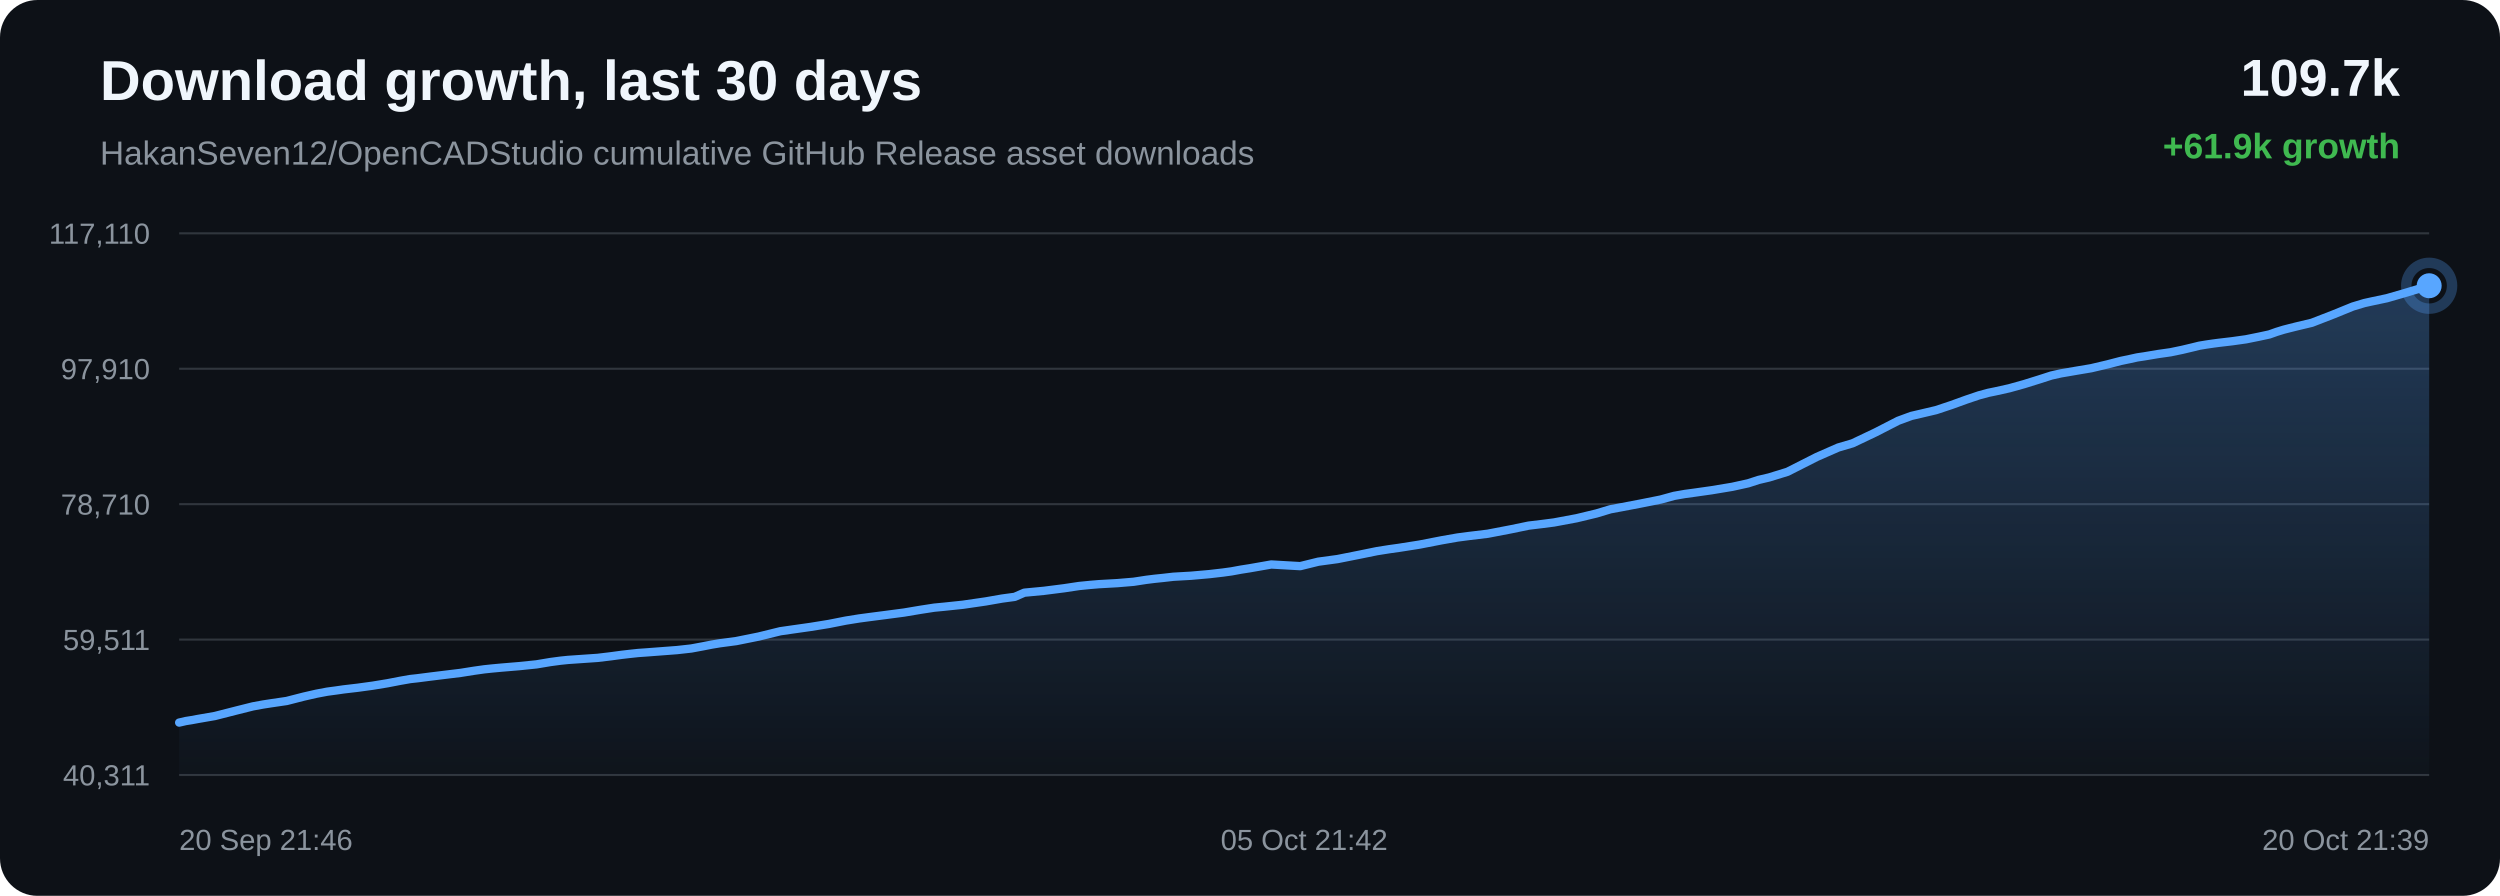
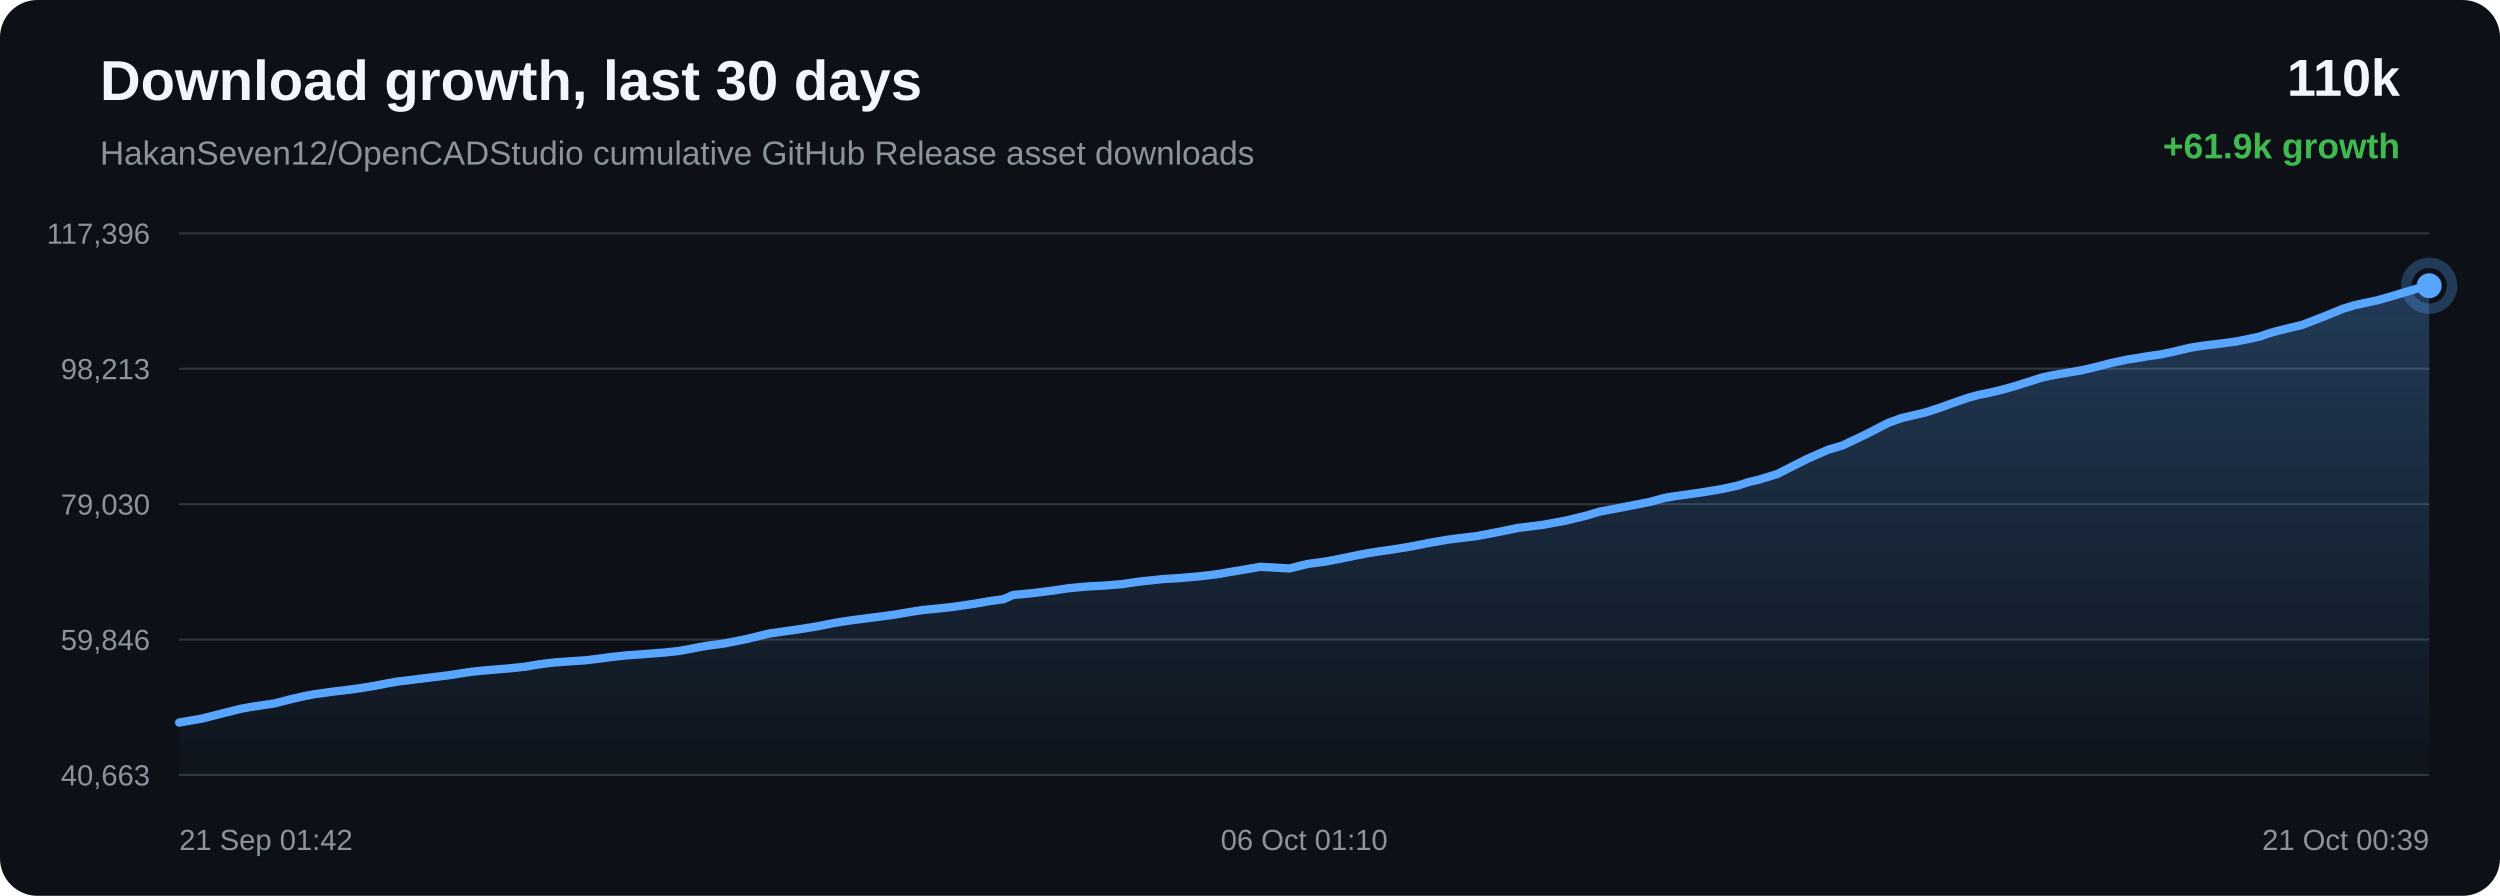
<svg xmlns="http://www.w3.org/2000/svg" width="1200" height="430" viewBox="0 0 1200 430">
  <defs>
    <linearGradient id="area" x1="0" x2="0" y1="0" y2="1">
      <stop offset="0%" stop-color="#58a6ff" stop-opacity="0.28" />
      <stop offset="100%" stop-color="#58a6ff" stop-opacity="0.02" />
    </linearGradient>
  </defs>
  <rect width="100%" height="100%" rx="18" fill="#0d1117" />
  <text x="48" y="48" fill="#f0f6fc" font-family="Arial, sans-serif" font-size="27" font-weight="700">Download growth, last 30 days</text>
  <text x="48" y="79" fill="#8b949e" font-family="Arial, sans-serif" font-size="16">HakanSeven12/OpenCADStudio cumulative GitHub Release asset downloads</text>
-   <text x="1152" y="46" text-anchor="end" fill="#f0f6fc" font-family="Arial, sans-serif" font-size="25" font-weight="700">109.7k</text>
+   <text x="1152" y="46" text-anchor="end" fill="#f0f6fc" font-family="Arial, sans-serif" font-size="25" font-weight="700">110k</text>
  <text x="1152" y="76" text-anchor="end" fill="#3fb950" font-family="Arial, sans-serif" font-size="17" font-weight="700">+61.9k growth</text>
  <line x1="86" y1="112.00" x2="1166" y2="112.00" stroke="#30363d" stroke-width="1" />
  <line x1="86" y1="177.00" x2="1166" y2="177.00" stroke="#30363d" stroke-width="1" />
  <line x1="86" y1="242.00" x2="1166" y2="242.00" stroke="#30363d" stroke-width="1" />
  <line x1="86" y1="307.00" x2="1166" y2="307.00" stroke="#30363d" stroke-width="1" />
  <line x1="86" y1="372.00" x2="1166" y2="372.00" stroke="#30363d" stroke-width="1" />
-   <text x="72" y="117.00" text-anchor="end" fill="#8b949e" font-family="Arial, sans-serif" font-size="14">117,110</text>
-   <text x="72" y="182.00" text-anchor="end" fill="#8b949e" font-family="Arial, sans-serif" font-size="14">97,910</text>
-   <text x="72" y="247.00" text-anchor="end" fill="#8b949e" font-family="Arial, sans-serif" font-size="14">78,710</text>
-   <text x="72" y="312.00" text-anchor="end" fill="#8b949e" font-family="Arial, sans-serif" font-size="14">59,511</text>
-   <text x="72" y="377.00" text-anchor="end" fill="#8b949e" font-family="Arial, sans-serif" font-size="14">40,311</text>
-   <path d="M 86.00 346.84 L 89.18 346.10 L 91.90 345.67 L 94.87 345.12 L 103.13 343.69 L 113.54 341.03 L 121.40 339.06 L 126.31 338.16 L 130.06 337.58 L 137.61 336.47 L 145.72 334.39 L 151.83 332.99 L 157.07 332.00 L 161.47 331.41 L 164.93 330.91 L 171.74 330.11 L 178.89 329.13 L 186.01 327.96 L 192.11 326.78 L 196.90 325.94 L 200.31 325.57 L 206.05 324.83 L 213.52 323.91 L 221.09 322.99 L 227.35 321.99 L 232.44 321.27 L 236.24 320.87 L 240.78 320.45 L 249.18 319.75 L 257.54 318.89 L 264.17 317.78 L 269.04 317.13 L 272.63 316.76 L 279.75 316.27 L 286.86 315.78 L 293.19 315.02 L 298.53 314.30 L 302.44 313.85 L 306.38 313.43 L 309.70 313.20 L 317.23 312.63 L 324.99 312.04 L 331.81 311.28 L 337.25 310.27 L 341.75 309.39 L 345.61 308.75 L 353.33 307.73 L 364.15 305.55 L 374.55 302.99 L 380.89 302.08 L 389.20 300.90 L 397.89 299.49 L 405.92 297.90 L 412.40 296.86 L 417.25 296.21 L 425.26 295.17 L 433.91 294.03 L 441.89 292.69 L 448.42 291.68 L 453.33 291.21 L 462.17 290.28 L 473.10 288.69 L 481.01 287.31 L 487.07 286.49 L 491.66 284.49 L 501.13 283.59 L 510.78 282.36 L 517.96 281.28 L 523.31 280.75 L 527.49 280.40 L 536.37 279.90 L 544.13 279.25 L 550.26 278.31 L 554.20 277.82 L 558.11 277.42 L 563.21 276.84 L 571.62 276.36 L 580.49 275.58 L 586.97 274.83 L 591.11 274.26 L 595.64 273.43 L 599.84 272.77 L 610.22 270.95 L 624.10 271.75 L 632.78 269.61 L 642.03 268.35 L 652.64 266.24 L 660.93 264.55 L 666.86 263.61 L 671.58 262.95 L 681.29 261.42 L 692.05 259.33 L 699.63 258.00 L 705.12 257.28 L 714.14 256.19 L 725.24 254.06 L 733.74 252.30 L 740.29 251.51 L 745.94 250.78 L 756.81 248.75 L 766.32 246.46 L 773.02 244.44 L 778.37 243.45 L 787.32 241.74 L 797.10 239.79 L 803.54 238.02 L 808.79 237.10 L 813.08 236.52 L 821.60 235.31 L 831.48 233.67 L 839.15 231.98 L 844.09 230.37 L 849.17 229.18 L 857.99 226.46 L 872.11 219.31 L 882.39 214.80 L 889.22 212.79 L 900.23 207.56 L 911.12 201.97 L 917.45 199.64 L 921.93 198.60 L 929.32 196.86 L 936.70 194.40 L 943.80 191.83 L 949.95 189.75 L 954.39 188.55 L 957.72 187.87 L 964.47 186.37 L 971.59 184.38 L 978.84 182.12 L 984.65 180.25 L 989.24 179.22 L 992.38 178.69 L 996.69 177.94 L 1003.81 176.74 L 1011.52 174.92 L 1017.94 173.25 L 1022.22 172.36 L 1025.84 171.56 L 1029.25 171.05 L 1035.85 169.94 L 1041.89 169.08 L 1047.47 167.92 L 1052.40 166.75 L 1055.68 165.94 L 1059.27 165.35 L 1062.38 164.90 L 1064.87 164.57 L 1071.47 163.79 L 1078.10 162.86 L 1084.29 161.61 L 1089.30 160.53 L 1092.79 159.29 L 1096.17 158.25 L 1099.13 157.49 L 1102.20 156.72 L 1109.70 154.93 L 1120.02 150.93 L 1129.33 147.14 L 1134.87 145.47 L 1138.56 144.66 L 1145.74 143.14 L 1153.76 140.82 L 1166.00 137.16 L 1166.00 372.00 L 86.00 372.00 Z" fill="url(#area)" />
-   <path d="M 86.00 346.84 L 89.18 346.10 L 91.90 345.67 L 94.87 345.12 L 103.13 343.69 L 113.54 341.03 L 121.40 339.06 L 126.31 338.16 L 130.06 337.58 L 137.61 336.47 L 145.72 334.39 L 151.83 332.99 L 157.07 332.00 L 161.47 331.41 L 164.93 330.91 L 171.74 330.11 L 178.89 329.13 L 186.01 327.96 L 192.11 326.78 L 196.90 325.94 L 200.31 325.57 L 206.05 324.83 L 213.52 323.91 L 221.09 322.99 L 227.35 321.99 L 232.44 321.27 L 236.24 320.87 L 240.78 320.45 L 249.18 319.75 L 257.54 318.89 L 264.17 317.78 L 269.04 317.13 L 272.63 316.76 L 279.75 316.27 L 286.86 315.78 L 293.19 315.02 L 298.53 314.30 L 302.44 313.85 L 306.38 313.43 L 309.70 313.20 L 317.23 312.63 L 324.99 312.04 L 331.81 311.28 L 337.25 310.27 L 341.75 309.39 L 345.61 308.75 L 353.33 307.73 L 364.15 305.55 L 374.55 302.99 L 380.89 302.08 L 389.20 300.90 L 397.89 299.49 L 405.92 297.90 L 412.40 296.86 L 417.25 296.21 L 425.26 295.17 L 433.91 294.03 L 441.89 292.69 L 448.42 291.68 L 453.33 291.21 L 462.17 290.28 L 473.10 288.69 L 481.01 287.31 L 487.07 286.49 L 491.66 284.49 L 501.13 283.59 L 510.78 282.36 L 517.96 281.28 L 523.31 280.75 L 527.49 280.40 L 536.37 279.90 L 544.13 279.25 L 550.26 278.31 L 554.20 277.82 L 558.11 277.42 L 563.21 276.84 L 571.62 276.36 L 580.49 275.58 L 586.97 274.83 L 591.11 274.26 L 595.64 273.43 L 599.84 272.77 L 610.22 270.95 L 624.10 271.75 L 632.78 269.61 L 642.03 268.35 L 652.64 266.24 L 660.93 264.55 L 666.86 263.61 L 671.58 262.95 L 681.29 261.42 L 692.05 259.33 L 699.63 258.00 L 705.12 257.28 L 714.14 256.19 L 725.24 254.06 L 733.74 252.30 L 740.29 251.51 L 745.94 250.78 L 756.81 248.75 L 766.32 246.46 L 773.02 244.44 L 778.37 243.45 L 787.32 241.74 L 797.10 239.79 L 803.54 238.02 L 808.79 237.10 L 813.08 236.52 L 821.60 235.31 L 831.48 233.67 L 839.15 231.98 L 844.09 230.37 L 849.17 229.18 L 857.99 226.46 L 872.11 219.31 L 882.39 214.80 L 889.22 212.79 L 900.23 207.56 L 911.12 201.97 L 917.45 199.64 L 921.93 198.60 L 929.32 196.86 L 936.70 194.40 L 943.80 191.83 L 949.95 189.75 L 954.39 188.55 L 957.72 187.87 L 964.47 186.37 L 971.59 184.38 L 978.84 182.12 L 984.65 180.25 L 989.24 179.22 L 992.38 178.69 L 996.69 177.94 L 1003.81 176.74 L 1011.52 174.92 L 1017.94 173.25 L 1022.22 172.36 L 1025.84 171.56 L 1029.25 171.05 L 1035.85 169.94 L 1041.89 169.08 L 1047.47 167.92 L 1052.40 166.75 L 1055.68 165.94 L 1059.27 165.35 L 1062.38 164.90 L 1064.87 164.57 L 1071.47 163.79 L 1078.10 162.86 L 1084.29 161.61 L 1089.30 160.53 L 1092.79 159.29 L 1096.17 158.25 L 1099.13 157.49 L 1102.20 156.72 L 1109.70 154.93 L 1120.02 150.93 L 1129.33 147.14 L 1134.87 145.47 L 1138.56 144.66 L 1145.74 143.14 L 1153.76 140.82 L 1166.00 137.16" fill="none" stroke="#58a6ff" stroke-width="4" stroke-linecap="round" stroke-linejoin="round" />
+   <text x="72" y="117.00" text-anchor="end" fill="#8b949e" font-family="Arial, sans-serif" font-size="14">117,396</text>
+   <text x="72" y="182.00" text-anchor="end" fill="#8b949e" font-family="Arial, sans-serif" font-size="14">98,213</text>
+   <text x="72" y="247.00" text-anchor="end" fill="#8b949e" font-family="Arial, sans-serif" font-size="14">79,030</text>
+   <text x="72" y="312.00" text-anchor="end" fill="#8b949e" font-family="Arial, sans-serif" font-size="14">59,846</text>
+   <text x="72" y="377.00" text-anchor="end" fill="#8b949e" font-family="Arial, sans-serif" font-size="14">40,663</text>
+   <path d="M 86.00 346.84 L 88.98 346.29 L 97.24 344.86 L 107.67 342.19 L 115.54 340.23 L 120.46 339.33 L 124.22 338.75 L 131.77 337.63 L 139.89 335.55 L 146.01 334.15 L 151.26 333.16 L 155.66 332.57 L 159.12 332.06 L 165.94 331.26 L 173.11 330.29 L 180.24 329.11 L 186.35 327.93 L 191.14 327.09 L 194.55 326.72 L 200.30 325.98 L 207.78 325.06 L 215.36 324.14 L 221.63 323.14 L 226.72 322.42 L 230.53 322.01 L 235.08 321.59 L 243.48 320.90 L 251.86 320.04 L 258.49 318.92 L 263.37 318.28 L 266.97 317.90 L 274.09 317.41 L 281.22 316.92 L 287.55 316.16 L 292.91 315.44 L 296.82 315.00 L 300.76 314.57 L 304.09 314.34 L 311.62 313.77 L 319.39 313.18 L 326.22 312.42 L 331.67 311.41 L 336.18 310.53 L 340.04 309.88 L 347.77 308.86 L 358.61 306.68 L 369.02 304.12 L 375.36 303.21 L 383.69 302.03 L 392.39 300.62 L 400.43 299.03 L 406.92 297.99 L 411.77 297.34 L 419.79 296.30 L 428.46 295.16 L 436.45 293.81 L 442.98 292.80 L 447.90 292.33 L 456.75 291.40 L 467.70 289.81 L 475.62 288.43 L 481.68 287.61 L 486.28 285.60 L 495.76 284.70 L 505.42 283.48 L 512.61 282.39 L 517.97 281.86 L 522.15 281.51 L 531.05 281.01 L 538.82 280.36 L 544.96 279.43 L 548.91 278.93 L 552.82 278.54 L 557.92 277.96 L 566.34 277.47 L 575.23 276.69 L 581.71 275.94 L 585.86 275.37 L 590.39 274.54 L 594.60 273.87 L 604.99 272.06 L 618.89 272.86 L 627.58 270.71 L 636.85 269.46 L 647.47 267.34 L 655.77 265.65 L 661.70 264.71 L 666.44 264.05 L 676.16 262.52 L 686.93 260.42 L 694.52 259.10 L 700.02 258.38 L 709.05 257.28 L 720.17 255.15 L 728.68 253.39 L 735.24 252.60 L 740.89 251.87 L 751.77 249.84 L 761.30 247.54 L 768.00 245.52 L 773.36 244.53 L 782.32 242.82 L 792.12 240.87 L 798.56 239.10 L 803.82 238.17 L 808.11 237.60 L 816.64 236.38 L 826.55 234.74 L 834.22 233.05 L 839.17 231.44 L 844.26 230.25 L 853.09 227.53 L 867.23 220.37 L 877.52 215.86 L 884.36 213.84 L 895.38 208.61 L 906.28 203.02 L 912.62 200.69 L 917.11 199.65 L 924.51 197.90 L 931.89 195.44 L 939.01 192.87 L 945.16 190.79 L 949.61 189.58 L 952.94 188.91 L 959.71 187.40 L 966.84 185.42 L 974.09 183.15 L 979.91 181.28 L 984.50 180.25 L 987.65 179.72 L 991.96 178.96 L 999.10 177.76 L 1006.82 175.94 L 1013.24 174.27 L 1017.53 173.38 L 1021.15 172.58 L 1024.57 172.07 L 1031.17 170.96 L 1037.23 170.09 L 1042.81 168.93 L 1047.75 167.76 L 1051.04 166.96 L 1054.63 166.37 L 1057.74 165.91 L 1060.24 165.58 L 1066.84 164.80 L 1073.49 163.87 L 1079.68 162.63 L 1084.70 161.54 L 1088.19 160.30 L 1091.57 159.26 L 1094.54 158.50 L 1097.61 157.73 L 1105.12 155.94 L 1115.46 151.93 L 1124.78 148.14 L 1130.32 146.47 L 1134.02 145.66 L 1141.21 144.14 L 1149.23 141.82 L 1161.49 138.15 L 1166.00 137.16 L 1166.00 372.00 L 86.00 372.00 Z" fill="url(#area)" />
+   <path d="M 86.00 346.84 L 88.98 346.29 L 97.24 344.86 L 107.67 342.19 L 115.54 340.23 L 120.46 339.33 L 124.22 338.75 L 131.77 337.63 L 139.89 335.55 L 146.01 334.15 L 151.26 333.16 L 155.66 332.57 L 159.12 332.06 L 165.94 331.26 L 173.11 330.29 L 180.24 329.11 L 186.35 327.93 L 191.14 327.09 L 194.55 326.72 L 200.30 325.98 L 207.78 325.06 L 215.36 324.14 L 221.63 323.14 L 226.72 322.42 L 230.53 322.01 L 235.08 321.59 L 243.48 320.90 L 251.86 320.04 L 258.49 318.92 L 263.37 318.28 L 266.97 317.90 L 274.09 317.41 L 281.22 316.92 L 287.55 316.16 L 292.91 315.44 L 296.82 315.00 L 300.76 314.57 L 304.09 314.34 L 311.62 313.77 L 319.39 313.18 L 326.22 312.42 L 331.67 311.41 L 336.18 310.53 L 340.04 309.88 L 347.77 308.86 L 358.61 306.68 L 369.02 304.12 L 375.36 303.21 L 383.69 302.03 L 392.39 300.62 L 400.43 299.03 L 406.92 297.99 L 411.77 297.34 L 419.79 296.30 L 428.46 295.16 L 436.45 293.81 L 442.98 292.80 L 447.90 292.33 L 456.75 291.40 L 467.70 289.81 L 475.62 288.43 L 481.68 287.61 L 486.28 285.60 L 495.76 284.70 L 505.42 283.48 L 512.61 282.39 L 517.97 281.86 L 522.15 281.51 L 531.05 281.01 L 538.82 280.36 L 544.96 279.43 L 548.91 278.93 L 552.82 278.54 L 557.92 277.96 L 566.34 277.47 L 575.23 276.69 L 581.71 275.94 L 585.86 275.37 L 590.39 274.54 L 594.60 273.87 L 604.99 272.06 L 618.89 272.86 L 627.58 270.71 L 636.85 269.46 L 647.47 267.34 L 655.77 265.65 L 661.70 264.71 L 666.44 264.05 L 676.16 262.52 L 686.93 260.42 L 694.52 259.10 L 700.02 258.38 L 709.05 257.28 L 720.17 255.15 L 728.68 253.39 L 735.24 252.60 L 740.89 251.87 L 751.77 249.84 L 761.30 247.54 L 768.00 245.52 L 773.36 244.53 L 782.32 242.82 L 792.12 240.87 L 798.56 239.10 L 803.82 238.17 L 808.11 237.60 L 816.64 236.38 L 826.55 234.74 L 834.22 233.05 L 839.17 231.44 L 844.26 230.25 L 853.09 227.53 L 867.23 220.37 L 877.52 215.86 L 884.36 213.84 L 895.38 208.61 L 906.28 203.02 L 912.62 200.69 L 917.11 199.65 L 924.51 197.90 L 931.89 195.44 L 939.01 192.87 L 945.16 190.79 L 949.61 189.58 L 952.94 188.91 L 959.71 187.40 L 966.84 185.42 L 974.09 183.15 L 979.91 181.28 L 984.50 180.25 L 987.65 179.72 L 991.96 178.96 L 999.10 177.76 L 1006.82 175.94 L 1013.24 174.27 L 1017.53 173.38 L 1021.15 172.58 L 1024.57 172.07 L 1031.17 170.96 L 1037.23 170.09 L 1042.81 168.93 L 1047.75 167.76 L 1051.04 166.96 L 1054.63 166.37 L 1057.74 165.91 L 1060.24 165.58 L 1066.84 164.80 L 1073.49 163.87 L 1079.68 162.63 L 1084.70 161.54 L 1088.19 160.30 L 1091.57 159.26 L 1094.54 158.50 L 1097.61 157.73 L 1105.12 155.94 L 1115.46 151.93 L 1124.78 148.14 L 1130.32 146.47 L 1134.02 145.66 L 1141.21 144.14 L 1149.23 141.82 L 1161.49 138.15 L 1166.00 137.16" fill="none" stroke="#58a6ff" stroke-width="4" stroke-linecap="round" stroke-linejoin="round" />
  <circle cx="1166.00" cy="137.16" r="6" fill="#58a6ff" />
  <circle cx="1166.00" cy="137.16" r="11" fill="none" stroke="#58a6ff" stroke-opacity="0.28" stroke-width="5" />
-   <text x="86.00" y="408" text-anchor="start" fill="#8b949e" font-family="Arial, sans-serif" font-size="14">20 Sep 21:46</text>
-   <text x="626.00" y="408" text-anchor="middle" fill="#8b949e" font-family="Arial, sans-serif" font-size="14">05 Oct 21:42</text>
-   <text x="1166.00" y="408" text-anchor="end" fill="#8b949e" font-family="Arial, sans-serif" font-size="14">20 Oct 21:39</text>
+   <text x="86.00" y="408" text-anchor="start" fill="#8b949e" font-family="Arial, sans-serif" font-size="14">21 Sep 01:42</text>
+   <text x="626.00" y="408" text-anchor="middle" fill="#8b949e" font-family="Arial, sans-serif" font-size="14">06 Oct 01:10</text>
+   <text x="1166.00" y="408" text-anchor="end" fill="#8b949e" font-family="Arial, sans-serif" font-size="14">21 Oct 00:39</text>
</svg>
